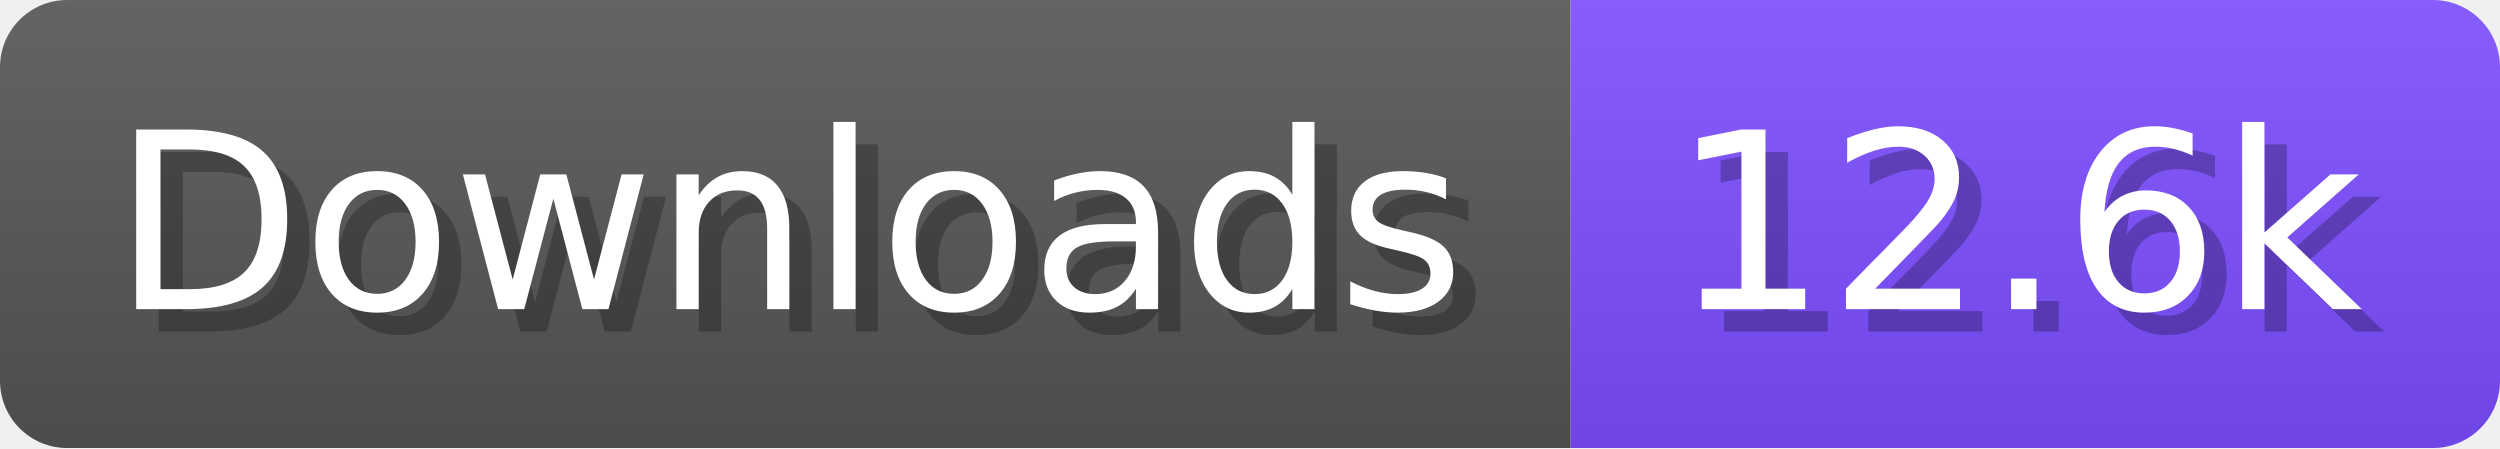
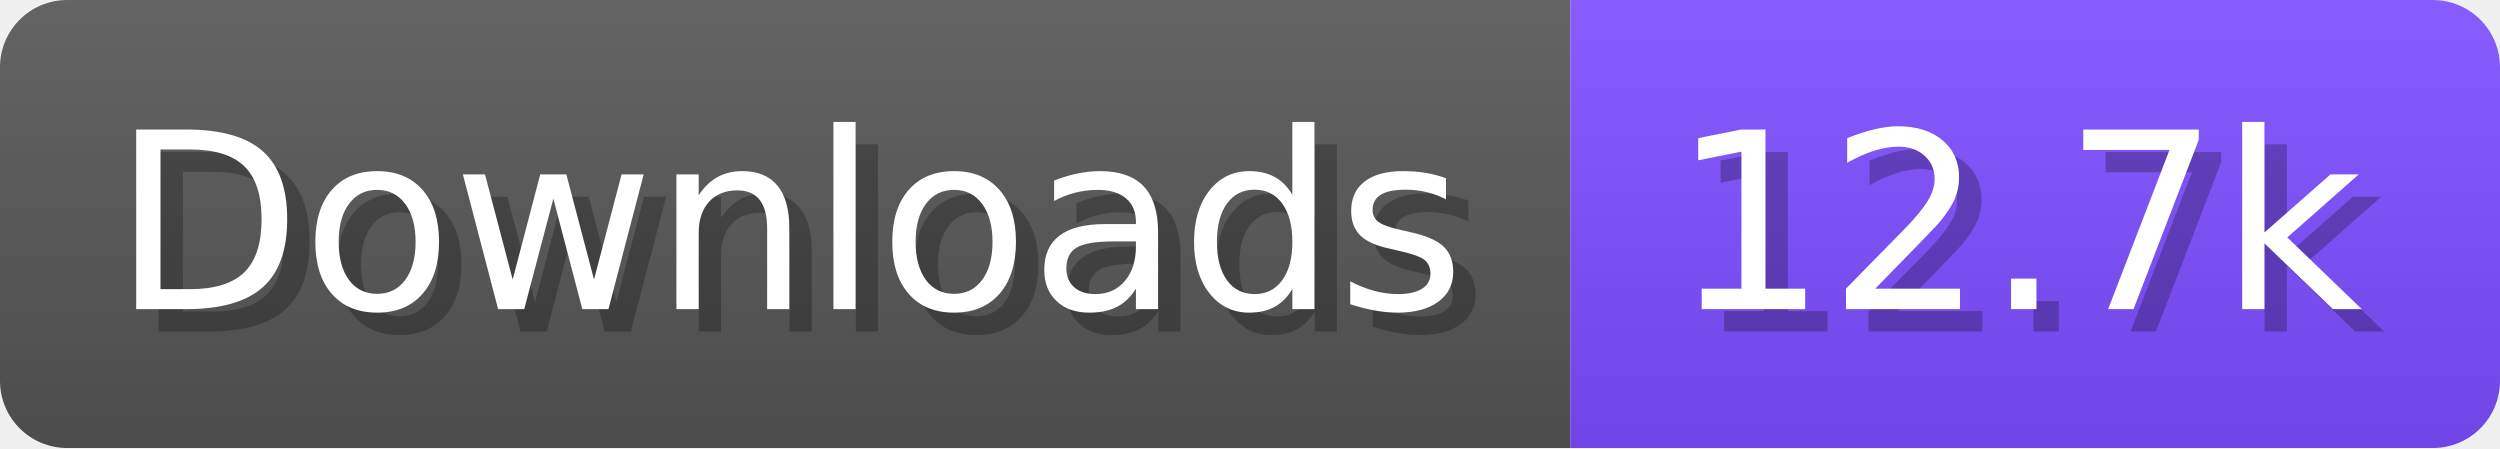
- <svg xmlns="http://www.w3.org/2000/svg" width="111.6" height="20" viewBox="0 0 1116 200" role="img" aria-label="Downloads: 12.6k">
+ <svg xmlns="http://www.w3.org/2000/svg" width="111.6" height="20" viewBox="0 0 1116 200" role="img" aria-label="Downloads: 12.7k">
  <linearGradient id="a" x2="0" y2="100%">
    <stop offset="0" stop-opacity=".1" stop-color="#EEE" />
    <stop offset="1" stop-opacity=".1" />
  </linearGradient>
  <mask id="m">
    <rect width="1116" height="200" rx="30" fill="#FFF" />
  </mask>
  <g mask="url(#m)">
    <rect width="701" height="200" fill="#555" />
    <rect width="415" height="200" fill="#7C4DFF" x="701" />
    <rect width="1116" height="200" fill="url(#a)" />
  </g>
  <g aria-hidden="true" fill="#fff" text-anchor="start" font-family="Verdana,DejaVu Sans,sans-serif" font-size="110">
    <text x="60" y="148" textLength="601" fill="#000" opacity="0.25">Downloads</text>
    <text x="50" y="138" textLength="601">Downloads</text>
-     <text x="756" y="148" textLength="315" fill="#000" opacity="0.25">12.6k</text>
-     <text x="746" y="138" textLength="315">12.6k</text>
+     <text x="756" y="148" textLength="315" fill="#000" opacity="0.25">12.7k</text>
+     <text x="746" y="138" textLength="315">12.7k</text>
  </g>
</svg>
